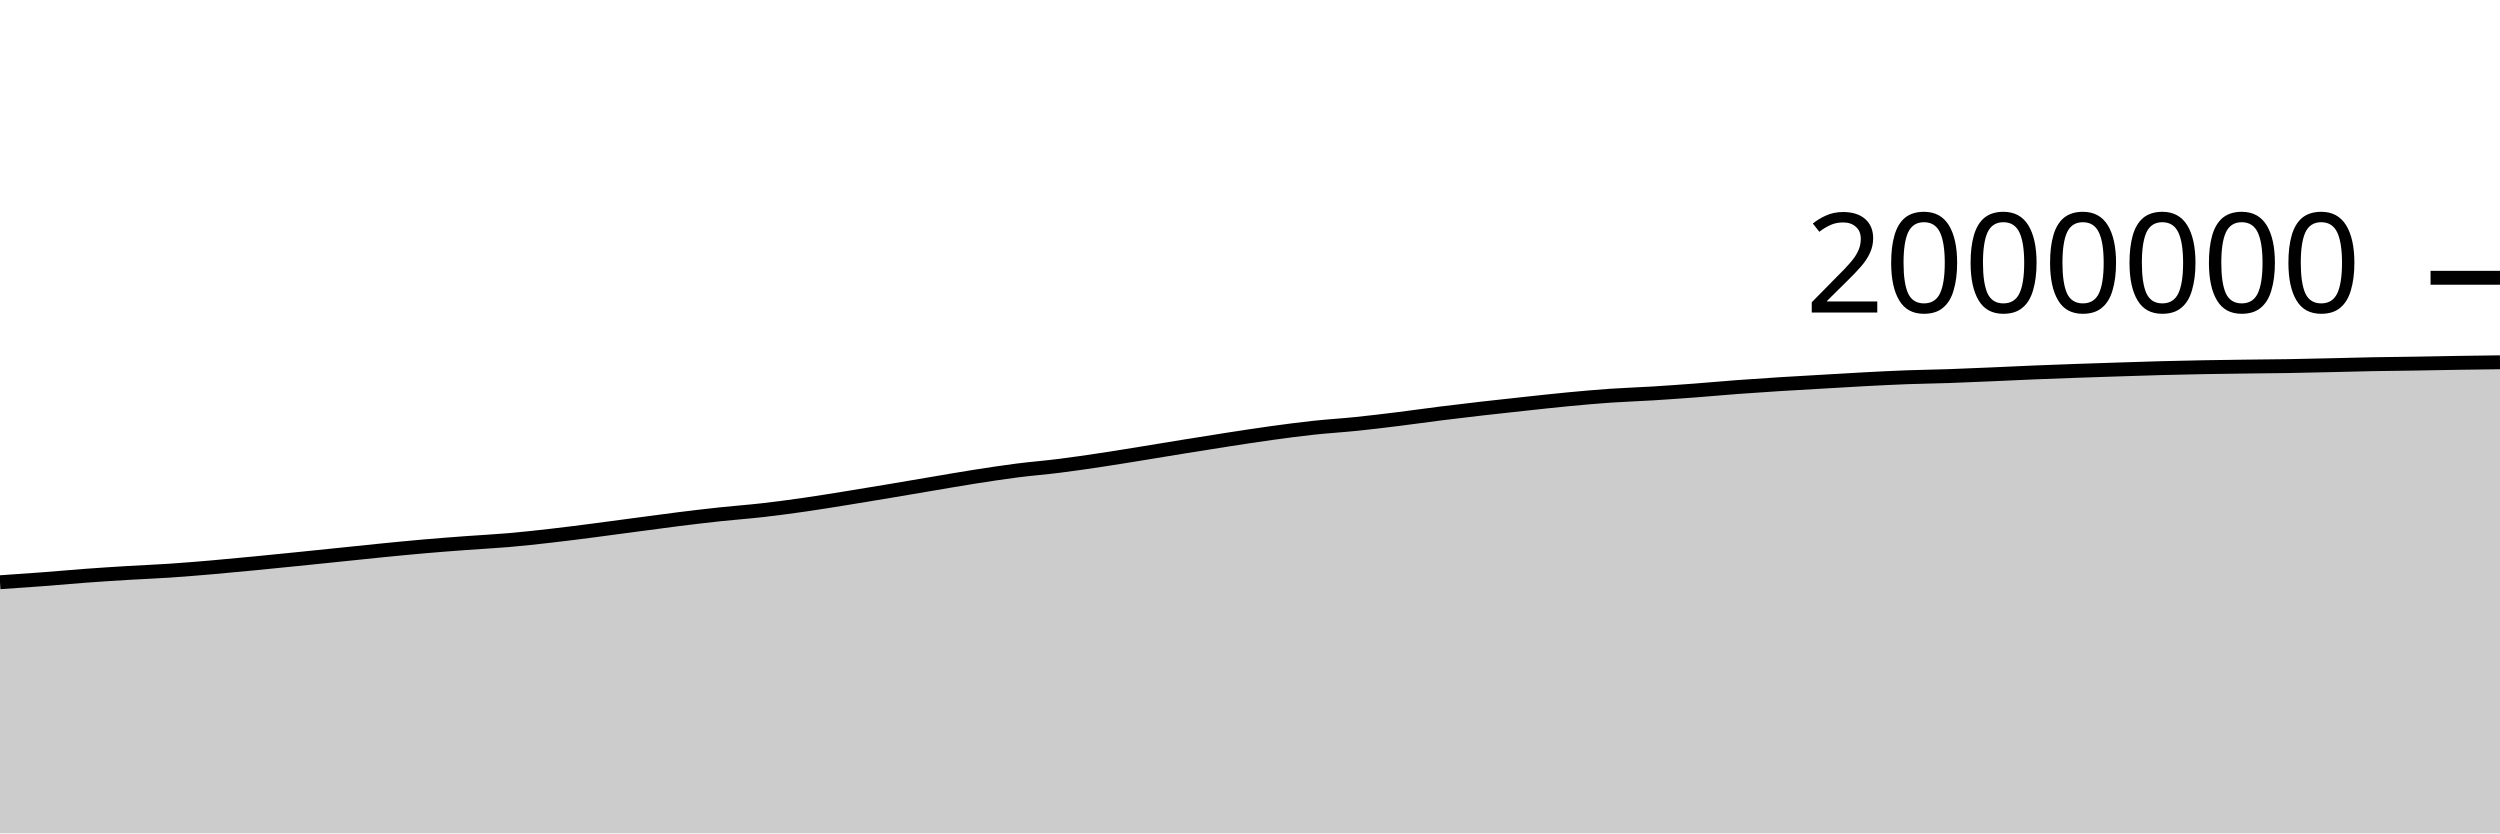
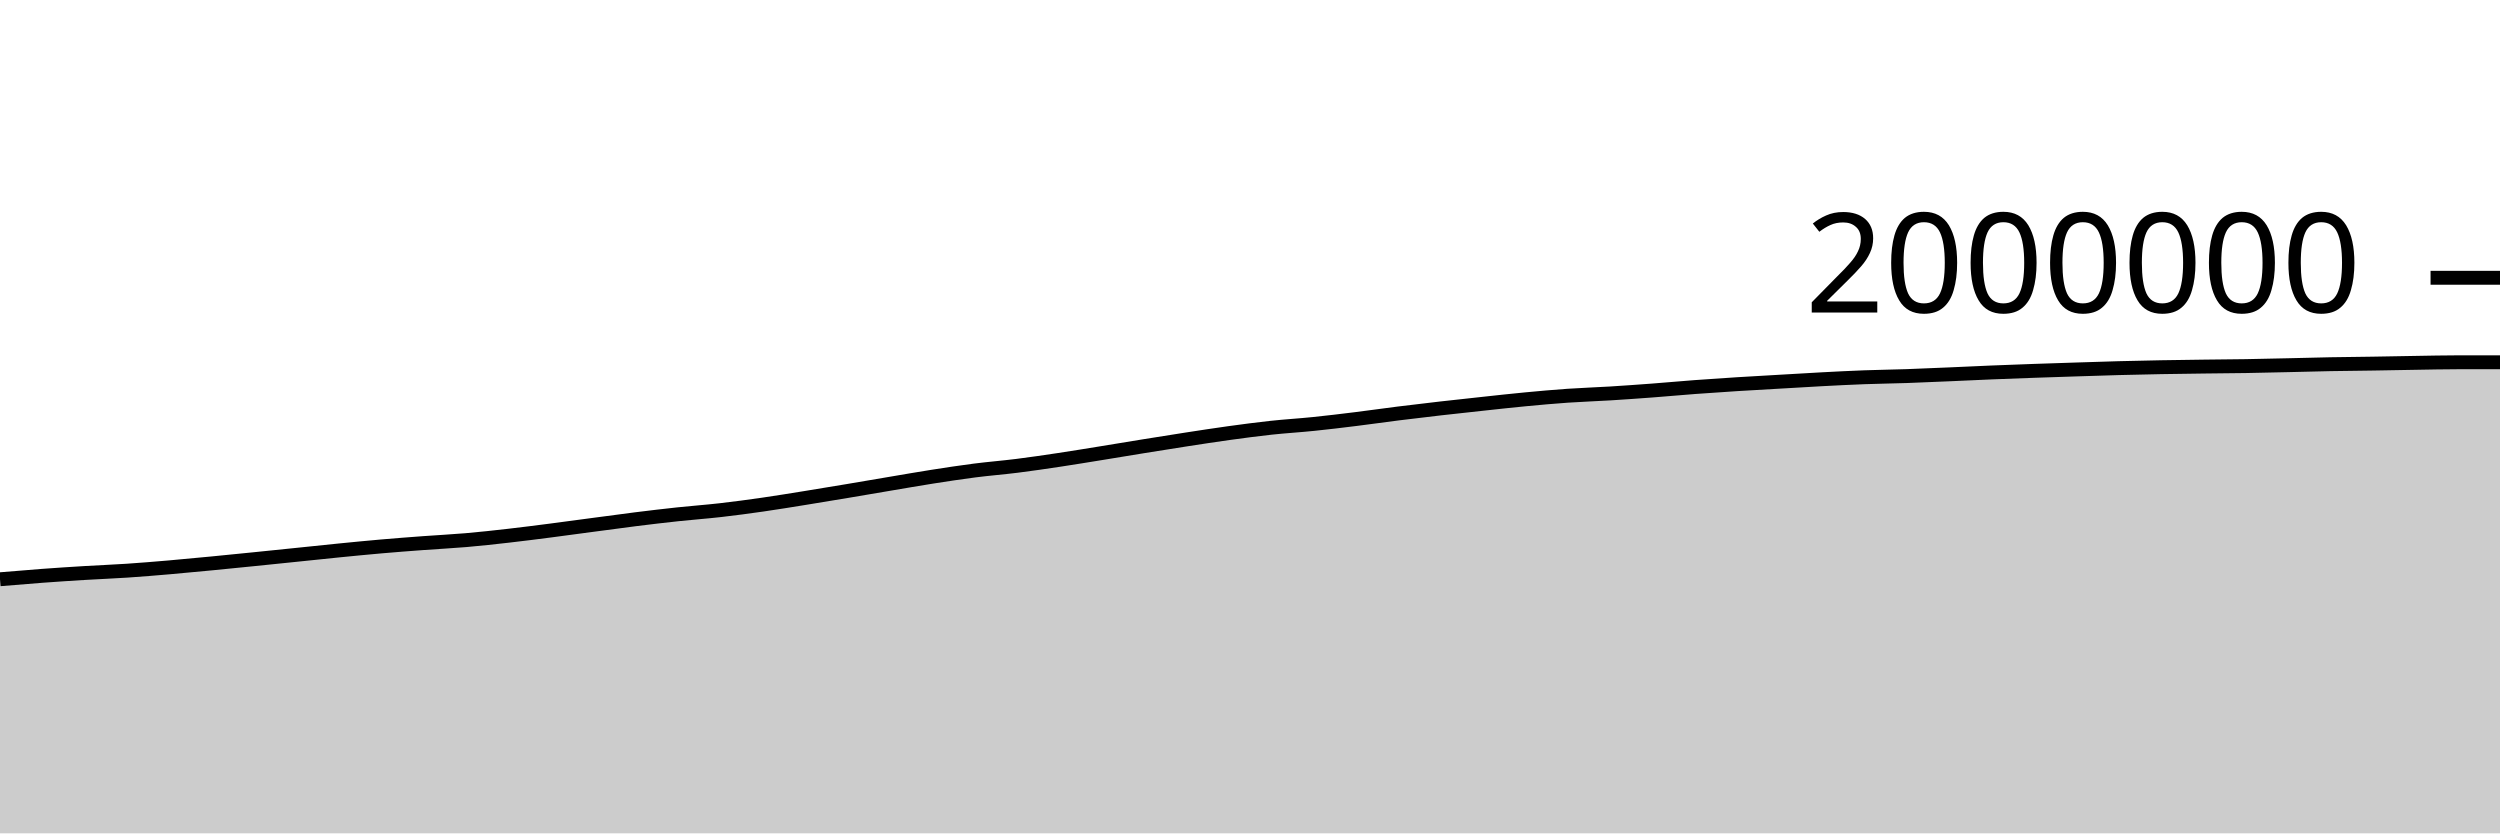
<svg xmlns="http://www.w3.org/2000/svg" viewBox="0 0 180 60">
  <g transform="translate(0,20)">
-     <path class="area" fill="rgba(0, 0, 0, 0.2)" d="M0,21.921C1.017,21.852,2.034,21.783,3.051,21.706C4.068,21.629,5.085,21.535,6.102,21.459C7.119,21.384,8.136,21.318,9.153,21.256C10.169,21.194,11.186,21.156,12.203,21.088C13.22,21.02,14.237,20.935,15.254,20.848C16.271,20.76,17.288,20.662,18.305,20.564C19.322,20.466,20.339,20.363,21.356,20.26C22.373,20.157,23.39,20.051,24.407,19.947C25.424,19.842,26.441,19.732,27.458,19.632C28.475,19.531,29.492,19.431,30.508,19.342C31.525,19.254,32.542,19.176,33.559,19.101C34.576,19.025,35.593,18.977,36.61,18.889C37.627,18.801,38.644,18.689,39.661,18.573C40.678,18.457,41.695,18.326,42.712,18.195C43.729,18.064,44.746,17.923,45.763,17.788C46.78,17.653,47.797,17.512,48.814,17.385C49.831,17.258,50.847,17.137,51.864,17.028C52.881,16.919,53.898,16.847,54.915,16.731C55.932,16.615,56.949,16.478,57.966,16.332C58.983,16.186,60,16.017,61.017,15.854C62.034,15.69,63.051,15.521,64.068,15.351C65.085,15.181,66.102,15.004,67.119,14.833C68.136,14.662,69.153,14.483,70.169,14.323C71.186,14.164,72.203,14.008,73.22,13.877C74.237,13.747,75.254,13.668,76.271,13.54C77.288,13.412,78.305,13.262,79.322,13.109C80.339,12.956,81.356,12.787,82.373,12.623C83.39,12.458,84.407,12.287,85.424,12.123C86.441,11.959,87.458,11.796,88.475,11.639C89.492,11.483,90.508,11.324,91.525,11.184C92.542,11.044,93.559,10.908,94.576,10.798C95.593,10.688,96.61,10.63,97.627,10.525C98.644,10.421,99.661,10.297,100.678,10.171C101.695,10.045,102.712,9.898,103.729,9.77C104.746,9.643,105.763,9.522,106.78,9.406C107.797,9.289,108.814,9.18,109.831,9.071C110.847,8.962,111.864,8.847,112.881,8.751C113.898,8.654,114.915,8.563,115.932,8.492C116.949,8.422,117.966,8.391,118.983,8.328C120,8.265,121.017,8.192,122.034,8.116C123.051,8.039,124.068,7.944,125.085,7.868C126.102,7.792,127.119,7.724,128.136,7.66C129.153,7.596,130.169,7.541,131.186,7.482C132.203,7.423,133.22,7.359,134.237,7.306C135.254,7.252,136.271,7.2,137.288,7.162C138.305,7.124,139.322,7.113,140.339,7.078C141.356,7.043,142.373,6.996,143.39,6.953C144.407,6.909,145.424,6.858,146.441,6.817C147.458,6.775,148.475,6.738,149.492,6.702C150.508,6.666,151.525,6.633,152.542,6.601C153.559,6.568,154.576,6.533,155.593,6.506C156.61,6.479,157.627,6.457,158.644,6.438C159.661,6.42,160.678,6.407,161.695,6.394C162.712,6.381,163.729,6.375,164.746,6.359C165.763,6.342,166.78,6.317,167.797,6.294C168.814,6.271,169.831,6.241,170.847,6.222C171.864,6.203,172.881,6.196,173.898,6.18C174.915,6.164,175.932,6.142,176.949,6.126C177.966,6.11,178.983,6.097,180,6.084L180,40C178.983,40,177.966,40,176.949,40C175.932,40,174.915,40,173.898,40C172.881,40,171.864,40,170.847,40C169.831,40,168.814,40,167.797,40C166.78,40,165.763,40,164.746,40C163.729,40,162.712,40,161.695,40C160.678,40,159.661,40,158.644,40C157.627,40,156.61,40,155.593,40C154.576,40,153.559,40,152.542,40C151.525,40,150.508,40,149.492,40C148.475,40,147.458,40,146.441,40C145.424,40,144.407,40,143.39,40C142.373,40,141.356,40,140.339,40C139.322,40,138.305,40,137.288,40C136.271,40,135.254,40,134.237,40C133.22,40,132.203,40,131.186,40C130.169,40,129.153,40,128.136,40C127.119,40,126.102,40,125.085,40C124.068,40,123.051,40,122.034,40C121.017,40,120,40,118.983,40C117.966,40,116.949,40,115.932,40C114.915,40,113.898,40,112.881,40C111.864,40,110.847,40,109.831,40C108.814,40,107.797,40,106.78,40C105.763,40,104.746,40,103.729,40C102.712,40,101.695,40,100.678,40C99.661,40,98.644,40,97.627,40C96.61,40,95.593,40,94.576,40C93.559,40,92.542,40,91.525,40C90.508,40,89.492,40,88.475,40C87.458,40,86.441,40,85.424,40C84.407,40,83.39,40,82.373,40C81.356,40,80.339,40,79.322,40C78.305,40,77.288,40,76.271,40C75.254,40,74.237,40,73.22,40C72.203,40,71.186,40,70.169,40C69.153,40,68.136,40,67.119,40C66.102,40,65.085,40,64.068,40C63.051,40,62.034,40,61.017,40C60,40,58.983,40,57.966,40C56.949,40,55.932,40,54.915,40C53.898,40,52.881,40,51.864,40C50.847,40,49.831,40,48.814,40C47.797,40,46.78,40,45.763,40C44.746,40,43.729,40,42.712,40C41.695,40,40.678,40,39.661,40C38.644,40,37.627,40,36.61,40C35.593,40,34.576,40,33.559,40C32.542,40,31.525,40,30.508,40C29.492,40,28.475,40,27.458,40C26.441,40,25.424,40,24.407,40C23.39,40,22.373,40,21.356,40C20.339,40,19.322,40,18.305,40C17.288,40,16.271,40,15.254,40C14.237,40,13.22,40,12.203,40C11.186,40,10.169,40,9.153,40C8.136,40,7.119,40,6.102,40C5.085,40,4.068,40,3.051,40C2.034,40,1.017,40,0,40Z" />
-     <path class="line" stroke="black" fill="none" d="M0,21.921C1.017,21.852,2.034,21.783,3.051,21.706C4.068,21.629,5.085,21.535,6.102,21.459C7.119,21.384,8.136,21.318,9.153,21.256C10.169,21.194,11.186,21.156,12.203,21.088C13.22,21.02,14.237,20.935,15.254,20.848C16.271,20.76,17.288,20.662,18.305,20.564C19.322,20.466,20.339,20.363,21.356,20.26C22.373,20.157,23.39,20.051,24.407,19.947C25.424,19.842,26.441,19.732,27.458,19.632C28.475,19.531,29.492,19.431,30.508,19.342C31.525,19.254,32.542,19.176,33.559,19.101C34.576,19.025,35.593,18.977,36.61,18.889C37.627,18.801,38.644,18.689,39.661,18.573C40.678,18.457,41.695,18.326,42.712,18.195C43.729,18.064,44.746,17.923,45.763,17.788C46.78,17.653,47.797,17.512,48.814,17.385C49.831,17.258,50.847,17.137,51.864,17.028C52.881,16.919,53.898,16.847,54.915,16.731C55.932,16.615,56.949,16.478,57.966,16.332C58.983,16.186,60,16.017,61.017,15.854C62.034,15.69,63.051,15.521,64.068,15.351C65.085,15.181,66.102,15.004,67.119,14.833C68.136,14.662,69.153,14.483,70.169,14.323C71.186,14.164,72.203,14.008,73.22,13.877C74.237,13.747,75.254,13.668,76.271,13.54C77.288,13.412,78.305,13.262,79.322,13.109C80.339,12.956,81.356,12.787,82.373,12.623C83.39,12.458,84.407,12.287,85.424,12.123C86.441,11.959,87.458,11.796,88.475,11.639C89.492,11.483,90.508,11.324,91.525,11.184C92.542,11.044,93.559,10.908,94.576,10.798C95.593,10.688,96.61,10.63,97.627,10.525C98.644,10.421,99.661,10.297,100.678,10.171C101.695,10.045,102.712,9.898,103.729,9.77C104.746,9.643,105.763,9.522,106.78,9.406C107.797,9.289,108.814,9.18,109.831,9.071C110.847,8.962,111.864,8.847,112.881,8.751C113.898,8.654,114.915,8.563,115.932,8.492C116.949,8.422,117.966,8.391,118.983,8.328C120,8.265,121.017,8.192,122.034,8.116C123.051,8.039,124.068,7.944,125.085,7.868C126.102,7.792,127.119,7.724,128.136,7.66C129.153,7.596,130.169,7.541,131.186,7.482C132.203,7.423,133.22,7.359,134.237,7.306C135.254,7.252,136.271,7.2,137.288,7.162C138.305,7.124,139.322,7.113,140.339,7.078C141.356,7.043,142.373,6.996,143.39,6.953C144.407,6.909,145.424,6.858,146.441,6.817C147.458,6.775,148.475,6.738,149.492,6.702C150.508,6.666,151.525,6.633,152.542,6.601C153.559,6.568,154.576,6.533,155.593,6.506C156.61,6.479,157.627,6.457,158.644,6.438C159.661,6.42,160.678,6.407,161.695,6.394C162.712,6.381,163.729,6.375,164.746,6.359C165.763,6.342,166.78,6.317,167.797,6.294C168.814,6.271,169.831,6.241,170.847,6.222C171.864,6.203,172.881,6.196,173.898,6.18C174.915,6.164,175.932,6.142,176.949,6.126C177.966,6.11,178.983,6.097,180,6.084" />
+     <path class="area" fill="rgba(0, 0, 0, 0.2)" d="M0,21.706C1.017,21.62,2.034,21.535,3.051,21.459C4.068,21.384,5.085,21.318,6.102,21.256C7.119,21.194,8.136,21.156,9.153,21.088C10.169,21.02,11.186,20.935,12.203,20.848C13.22,20.76,14.237,20.662,15.254,20.564C16.271,20.466,17.288,20.363,18.305,20.26C19.322,20.157,20.339,20.051,21.356,19.947C22.373,19.842,23.39,19.732,24.407,19.632C25.424,19.531,26.441,19.431,27.458,19.342C28.475,19.254,29.492,19.176,30.508,19.101C31.525,19.025,32.542,18.977,33.559,18.889C34.576,18.801,35.593,18.689,36.61,18.573C37.627,18.457,38.644,18.326,39.661,18.195C40.678,18.064,41.695,17.923,42.712,17.788C43.729,17.653,44.746,17.512,45.763,17.385C46.78,17.258,47.797,17.137,48.814,17.028C49.831,16.919,50.847,16.847,51.864,16.731C52.881,16.615,53.898,16.478,54.915,16.332C55.932,16.186,56.949,16.017,57.966,15.854C58.983,15.69,60,15.521,61.017,15.351C62.034,15.181,63.051,15.004,64.068,14.833C65.085,14.662,66.102,14.483,67.119,14.323C68.136,14.164,69.153,14.008,70.169,13.877C71.186,13.747,72.203,13.668,73.22,13.54C74.237,13.412,75.254,13.262,76.271,13.109C77.288,12.956,78.305,12.787,79.322,12.623C80.339,12.458,81.356,12.287,82.373,12.123C83.39,11.959,84.407,11.796,85.424,11.639C86.441,11.483,87.458,11.324,88.475,11.184C89.492,11.044,90.508,10.908,91.525,10.798C92.542,10.688,93.559,10.63,94.576,10.525C95.593,10.421,96.61,10.297,97.627,10.171C98.644,10.045,99.661,9.898,100.678,9.77C101.695,9.643,102.712,9.522,103.729,9.406C104.746,9.289,105.763,9.18,106.78,9.071C107.797,8.962,108.814,8.847,109.831,8.751C110.847,8.654,111.864,8.563,112.881,8.492C113.898,8.422,114.915,8.391,115.932,8.328C116.949,8.265,117.966,8.192,118.983,8.116C120,8.039,121.017,7.944,122.034,7.868C123.051,7.792,124.068,7.724,125.085,7.66C126.102,7.596,127.119,7.541,128.136,7.482C129.153,7.423,130.169,7.359,131.186,7.306C132.203,7.252,133.22,7.2,134.237,7.162C135.254,7.124,136.271,7.113,137.288,7.078C138.305,7.043,139.322,6.996,140.339,6.953C141.356,6.909,142.373,6.858,143.39,6.817C144.407,6.775,145.424,6.738,146.441,6.702C147.458,6.666,148.475,6.633,149.492,6.601C150.508,6.568,151.525,6.533,152.542,6.506C153.559,6.479,154.576,6.457,155.593,6.438C156.61,6.42,157.627,6.407,158.644,6.394C159.661,6.381,160.678,6.375,161.695,6.359C162.712,6.342,163.729,6.317,164.746,6.294C165.763,6.271,166.78,6.241,167.797,6.222C168.814,6.203,169.831,6.196,170.847,6.18C171.864,6.164,172.881,6.142,173.898,6.126C174.915,6.11,175.932,6.084,176.949,6.084C177.966,6.083,178.983,6.083,180,6.083L180,40C178.983,40,177.966,40,176.949,40C175.932,40,174.915,40,173.898,40C172.881,40,171.864,40,170.847,40C169.831,40,168.814,40,167.797,40C166.78,40,165.763,40,164.746,40C163.729,40,162.712,40,161.695,40C160.678,40,159.661,40,158.644,40C157.627,40,156.61,40,155.593,40C154.576,40,153.559,40,152.542,40C151.525,40,150.508,40,149.492,40C148.475,40,147.458,40,146.441,40C145.424,40,144.407,40,143.39,40C142.373,40,141.356,40,140.339,40C139.322,40,138.305,40,137.288,40C136.271,40,135.254,40,134.237,40C133.22,40,132.203,40,131.186,40C130.169,40,129.153,40,128.136,40C127.119,40,126.102,40,125.085,40C124.068,40,123.051,40,122.034,40C121.017,40,120,40,118.983,40C117.966,40,116.949,40,115.932,40C114.915,40,113.898,40,112.881,40C111.864,40,110.847,40,109.831,40C108.814,40,107.797,40,106.78,40C105.763,40,104.746,40,103.729,40C102.712,40,101.695,40,100.678,40C99.661,40,98.644,40,97.627,40C96.61,40,95.593,40,94.576,40C93.559,40,92.542,40,91.525,40C90.508,40,89.492,40,88.475,40C87.458,40,86.441,40,85.424,40C84.407,40,83.39,40,82.373,40C81.356,40,80.339,40,79.322,40C78.305,40,77.288,40,76.271,40C75.254,40,74.237,40,73.22,40C72.203,40,71.186,40,70.169,40C69.153,40,68.136,40,67.119,40C66.102,40,65.085,40,64.068,40C63.051,40,62.034,40,61.017,40C60,40,58.983,40,57.966,40C56.949,40,55.932,40,54.915,40C53.898,40,52.881,40,51.864,40C50.847,40,49.831,40,48.814,40C47.797,40,46.78,40,45.763,40C44.746,40,43.729,40,42.712,40C41.695,40,40.678,40,39.661,40C38.644,40,37.627,40,36.61,40C35.593,40,34.576,40,33.559,40C32.542,40,31.525,40,30.508,40C29.492,40,28.475,40,27.458,40C26.441,40,25.424,40,24.407,40C23.39,40,22.373,40,21.356,40C20.339,40,19.322,40,18.305,40C17.288,40,16.271,40,15.254,40C14.237,40,13.22,40,12.203,40C11.186,40,10.169,40,9.153,40C8.136,40,7.119,40,6.102,40C5.085,40,4.068,40,3.051,40C2.034,40,1.017,40,0,40Z" />
+     <path class="line" stroke="black" fill="none" d="M0,21.706C1.017,21.62,2.034,21.535,3.051,21.459C4.068,21.384,5.085,21.318,6.102,21.256C7.119,21.194,8.136,21.156,9.153,21.088C10.169,21.02,11.186,20.935,12.203,20.848C13.22,20.76,14.237,20.662,15.254,20.564C16.271,20.466,17.288,20.363,18.305,20.26C19.322,20.157,20.339,20.051,21.356,19.947C22.373,19.842,23.39,19.732,24.407,19.632C25.424,19.531,26.441,19.431,27.458,19.342C28.475,19.254,29.492,19.176,30.508,19.101C31.525,19.025,32.542,18.977,33.559,18.889C34.576,18.801,35.593,18.689,36.61,18.573C37.627,18.457,38.644,18.326,39.661,18.195C40.678,18.064,41.695,17.923,42.712,17.788C43.729,17.653,44.746,17.512,45.763,17.385C46.78,17.258,47.797,17.137,48.814,17.028C49.831,16.919,50.847,16.847,51.864,16.731C52.881,16.615,53.898,16.478,54.915,16.332C55.932,16.186,56.949,16.017,57.966,15.854C58.983,15.69,60,15.521,61.017,15.351C62.034,15.181,63.051,15.004,64.068,14.833C65.085,14.662,66.102,14.483,67.119,14.323C68.136,14.164,69.153,14.008,70.169,13.877C71.186,13.747,72.203,13.668,73.22,13.54C74.237,13.412,75.254,13.262,76.271,13.109C77.288,12.956,78.305,12.787,79.322,12.623C80.339,12.458,81.356,12.287,82.373,12.123C83.39,11.959,84.407,11.796,85.424,11.639C86.441,11.483,87.458,11.324,88.475,11.184C89.492,11.044,90.508,10.908,91.525,10.798C92.542,10.688,93.559,10.63,94.576,10.525C95.593,10.421,96.61,10.297,97.627,10.171C98.644,10.045,99.661,9.898,100.678,9.77C101.695,9.643,102.712,9.522,103.729,9.406C104.746,9.289,105.763,9.18,106.78,9.071C107.797,8.962,108.814,8.847,109.831,8.751C110.847,8.654,111.864,8.563,112.881,8.492C113.898,8.422,114.915,8.391,115.932,8.328C116.949,8.265,117.966,8.192,118.983,8.116C120,8.039,121.017,7.944,122.034,7.868C123.051,7.792,124.068,7.724,125.085,7.66C126.102,7.596,127.119,7.541,128.136,7.482C129.153,7.423,130.169,7.359,131.186,7.306C132.203,7.252,133.22,7.2,134.237,7.162C135.254,7.124,136.271,7.113,137.288,7.078C138.305,7.043,139.322,6.996,140.339,6.953C141.356,6.909,142.373,6.858,143.39,6.817C144.407,6.775,145.424,6.738,146.441,6.702C147.458,6.666,148.475,6.633,149.492,6.601C150.508,6.568,151.525,6.533,152.542,6.506C153.559,6.479,154.576,6.457,155.593,6.438C156.61,6.42,157.627,6.407,158.644,6.394C159.661,6.381,160.678,6.375,161.695,6.359C162.712,6.342,163.729,6.317,164.746,6.294C165.763,6.271,166.78,6.241,167.797,6.222C168.814,6.203,169.831,6.196,170.847,6.18C171.864,6.164,172.881,6.142,173.898,6.126C174.915,6.11,175.932,6.084,176.949,6.084C177.966,6.083,178.983,6.083,180,6.083" />
    <path class="axis-ceiling" stroke-width="1" stroke="black" fill="none" d="M175,0L180,0" />
    <text class="axis-ceiling-label" font-family="sans-serif" text-anchor="end" font-size="10px" x="170" y="2.5">2000000</text>
  </g>
</svg>
